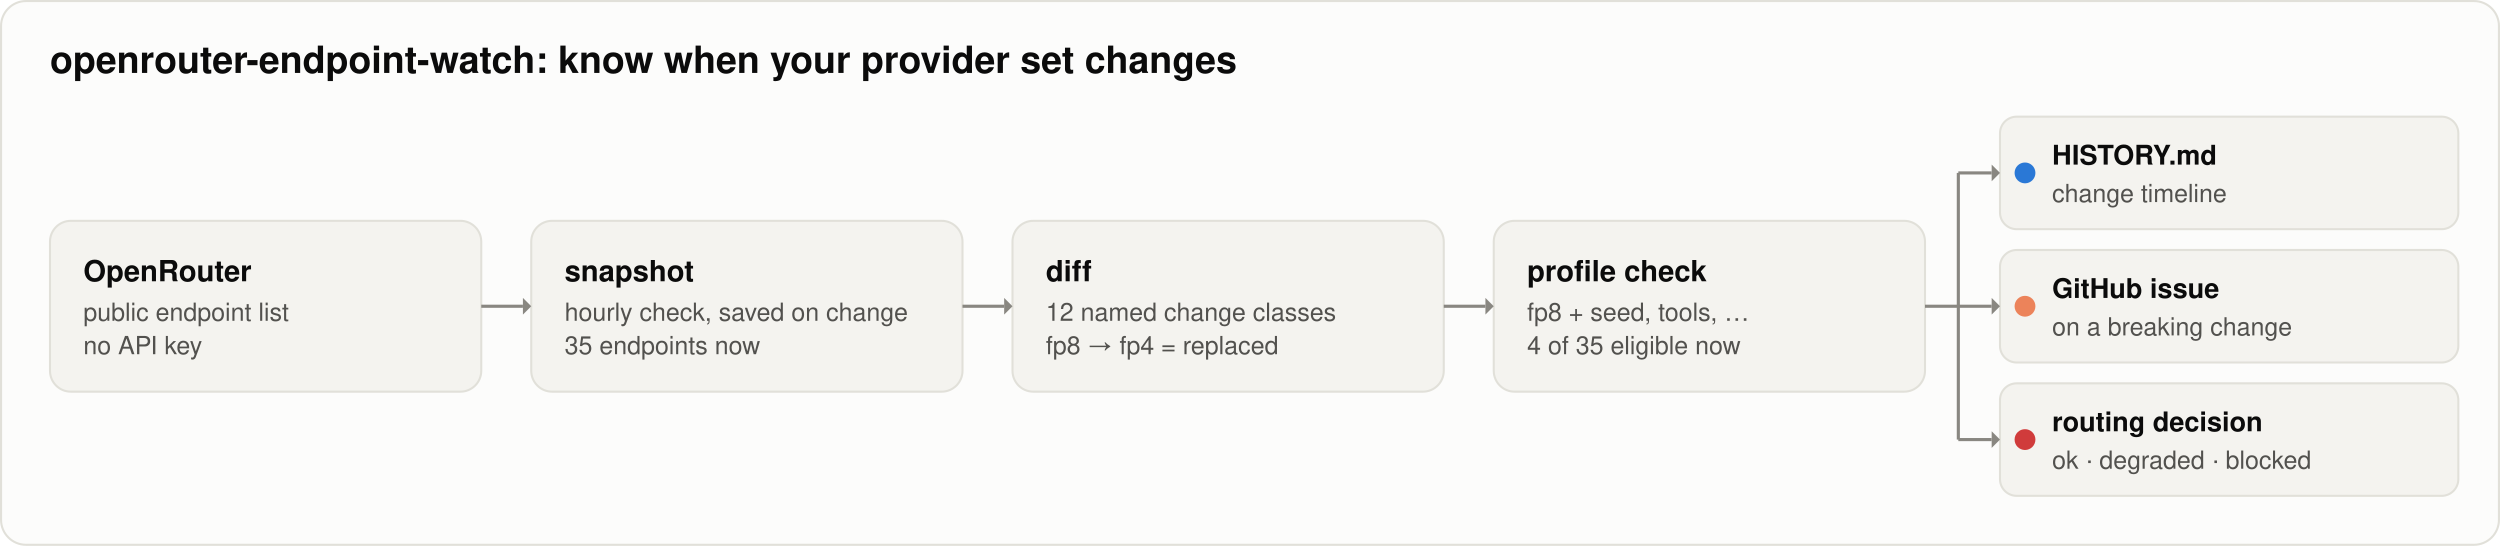
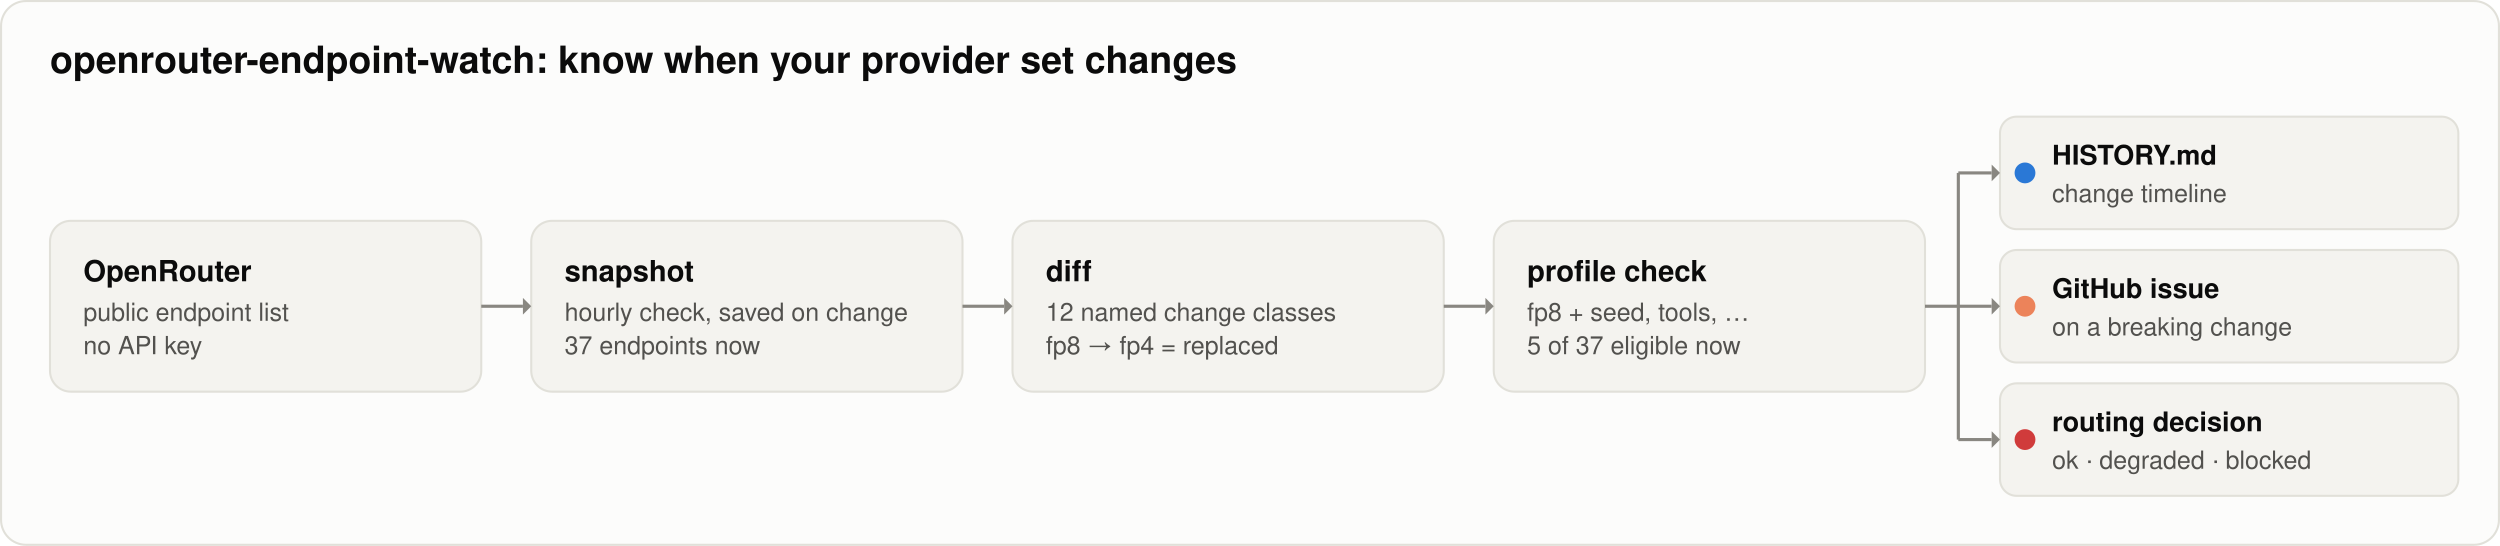
<svg xmlns="http://www.w3.org/2000/svg" width="1200" height="262" viewBox="0 0 1200 262" role="img" aria-labelledby="title desc">
  <rect x="0.5" y="0.5" width="1199" height="261" rx="12" fill="#fcfcfb" stroke="#e1e0d9" />
  <text x="24" y="35" fill="#0b0b0b" font-family="system-ui, -apple-system, 'Segoe UI', Helvetica, Arial, sans-serif" font-size="18px" font-weight="600" text-anchor="start">openrouter-endpoint-watch: know when your provider set changes</text>
  <rect x="24" y="106" width="207" height="82" rx="10" fill="#f4f3ef" stroke="#e1e0d9" stroke-width="1" />
  <text x="40" y="135" fill="#0b0b0b" font-family="system-ui, -apple-system, 'Segoe UI', Helvetica, Arial, sans-serif" font-size="14px" font-weight="600" text-anchor="start">OpenRouter</text>
  <text x="40" y="154" fill="#52514e" font-family="system-ui, -apple-system, 'Segoe UI', Helvetica, Arial, sans-serif" font-size="12px" font-weight="400" text-anchor="start">public endpoint list</text>
  <text x="40" y="170" fill="#52514e" font-family="system-ui, -apple-system, 'Segoe UI', Helvetica, Arial, sans-serif" font-size="12px" font-weight="400" text-anchor="start">no API key</text>
  <rect x="255" y="106" width="207" height="82" rx="10" fill="#f4f3ef" stroke="#e1e0d9" stroke-width="1" />
  <text x="271" y="135" fill="#0b0b0b" font-family="system-ui, -apple-system, 'Segoe UI', Helvetica, Arial, sans-serif" font-size="14px" font-weight="600" text-anchor="start">snapshot</text>
  <text x="271" y="154" fill="#52514e" font-family="system-ui, -apple-system, 'Segoe UI', Helvetica, Arial, sans-serif" font-size="12px" font-weight="400" text-anchor="start">hourly check, saved on change</text>
-   <text x="271" y="170" fill="#52514e" font-family="system-ui, -apple-system, 'Segoe UI', Helvetica, Arial, sans-serif" font-size="12px" font-weight="400" text-anchor="start">35 endpoints now</text>
+   <text x="271" y="170" fill="#52514e" font-family="system-ui, -apple-system, 'Segoe UI', Helvetica, Arial, sans-serif" font-size="12px" font-weight="400" text-anchor="start">37 endpoints now</text>
  <rect x="486" y="106" width="207" height="82" rx="10" fill="#f4f3ef" stroke="#e1e0d9" stroke-width="1" />
  <text x="502" y="135" fill="#0b0b0b" font-family="system-ui, -apple-system, 'Segoe UI', Helvetica, Arial, sans-serif" font-size="14px" font-weight="600" text-anchor="start">diff</text>
  <text x="502" y="154" fill="#52514e" font-family="system-ui, -apple-system, 'Segoe UI', Helvetica, Arial, sans-serif" font-size="12px" font-weight="400" text-anchor="start">12 named change classes</text>
  <text x="502" y="170" fill="#52514e" font-family="system-ui, -apple-system, 'Segoe UI', Helvetica, Arial, sans-serif" font-size="12px" font-weight="400" text-anchor="start">fp8 → fp4 = replaced</text>
  <rect x="717" y="106" width="207" height="82" rx="10" fill="#f4f3ef" stroke="#e1e0d9" stroke-width="1" />
  <text x="733" y="135" fill="#0b0b0b" font-family="system-ui, -apple-system, 'Segoe UI', Helvetica, Arial, sans-serif" font-size="14px" font-weight="600" text-anchor="start">profile check</text>
  <text x="733" y="154" fill="#52514e" font-family="system-ui, -apple-system, 'Segoe UI', Helvetica, Arial, sans-serif" font-size="12px" font-weight="400" text-anchor="start">fp8 + seed, tools, …</text>
-   <text x="733" y="170" fill="#52514e" font-family="system-ui, -apple-system, 'Segoe UI', Helvetica, Arial, sans-serif" font-size="12px" font-weight="400" text-anchor="start">4 of 35 eligible now</text>
+   <text x="733" y="170" fill="#52514e" font-family="system-ui, -apple-system, 'Segoe UI', Helvetica, Arial, sans-serif" font-size="12px" font-weight="400" text-anchor="start">5 of 37 eligible now</text>
  <line x1="231" y1="147" x2="251" y2="147" stroke="#898781" stroke-width="1.5" />
  <path d="M 251 143 L 255 147 L 251 151 Z" fill="#898781" />
  <line x1="462" y1="147" x2="482" y2="147" stroke="#898781" stroke-width="1.5" />
  <path d="M 482 143 L 486 147 L 482 151 Z" fill="#898781" />
  <line x1="693" y1="147" x2="713" y2="147" stroke="#898781" stroke-width="1.5" />
  <path d="M 713 143 L 717 147 L 713 151 Z" fill="#898781" />
  <path d="M 924 147 H 940 M 940 83 V 211" fill="none" stroke="#898781" stroke-width="1.5" />
  <rect x="960" y="56" width="220" height="54" rx="8" fill="#f4f3ef" stroke="#e1e0d9" stroke-width="1" />
  <line x1="940" y1="83" x2="956" y2="83" stroke="#898781" stroke-width="1.5" />
  <path d="M 956 79 L 960 83 L 956 87 Z" fill="#898781" />
  <circle cx="972" cy="83" r="5" fill="#2a78d6" />
  <text x="985" y="79" fill="#0b0b0b" font-family="system-ui, -apple-system, 'Segoe UI', Helvetica, Arial, sans-serif" font-size="13px" font-weight="600" text-anchor="start">HISTORY.md</text>
  <text x="985" y="97" fill="#52514e" font-family="system-ui, -apple-system, 'Segoe UI', Helvetica, Arial, sans-serif" font-size="12px" font-weight="400" text-anchor="start">change timeline</text>
  <rect x="960" y="120" width="220" height="54" rx="8" fill="#f4f3ef" stroke="#e1e0d9" stroke-width="1" />
  <line x1="940" y1="147" x2="956" y2="147" stroke="#898781" stroke-width="1.5" />
  <path d="M 956 143 L 960 147 L 956 151 Z" fill="#898781" />
  <circle cx="972" cy="147" r="5" fill="#ec835a" />
  <text x="985" y="143" fill="#0b0b0b" font-family="system-ui, -apple-system, 'Segoe UI', Helvetica, Arial, sans-serif" font-size="13px" font-weight="600" text-anchor="start">GitHub issue</text>
  <text x="985" y="161" fill="#52514e" font-family="system-ui, -apple-system, 'Segoe UI', Helvetica, Arial, sans-serif" font-size="12px" font-weight="400" text-anchor="start">on a breaking change</text>
  <rect x="960" y="184" width="220" height="54" rx="8" fill="#f4f3ef" stroke="#e1e0d9" stroke-width="1" />
  <line x1="940" y1="211" x2="956" y2="211" stroke="#898781" stroke-width="1.5" />
  <path d="M 956 207 L 960 211 L 956 215 Z" fill="#898781" />
  <circle cx="972" cy="211" r="5" fill="#d03b3b" />
  <text x="985" y="207" fill="#0b0b0b" font-family="system-ui, -apple-system, 'Segoe UI', Helvetica, Arial, sans-serif" font-size="13px" font-weight="600" text-anchor="start">routing decision</text>
  <text x="985" y="225" fill="#52514e" font-family="system-ui, -apple-system, 'Segoe UI', Helvetica, Arial, sans-serif" font-size="12px" font-weight="400" text-anchor="start">ok · degraded · blocked</text>
</svg>
